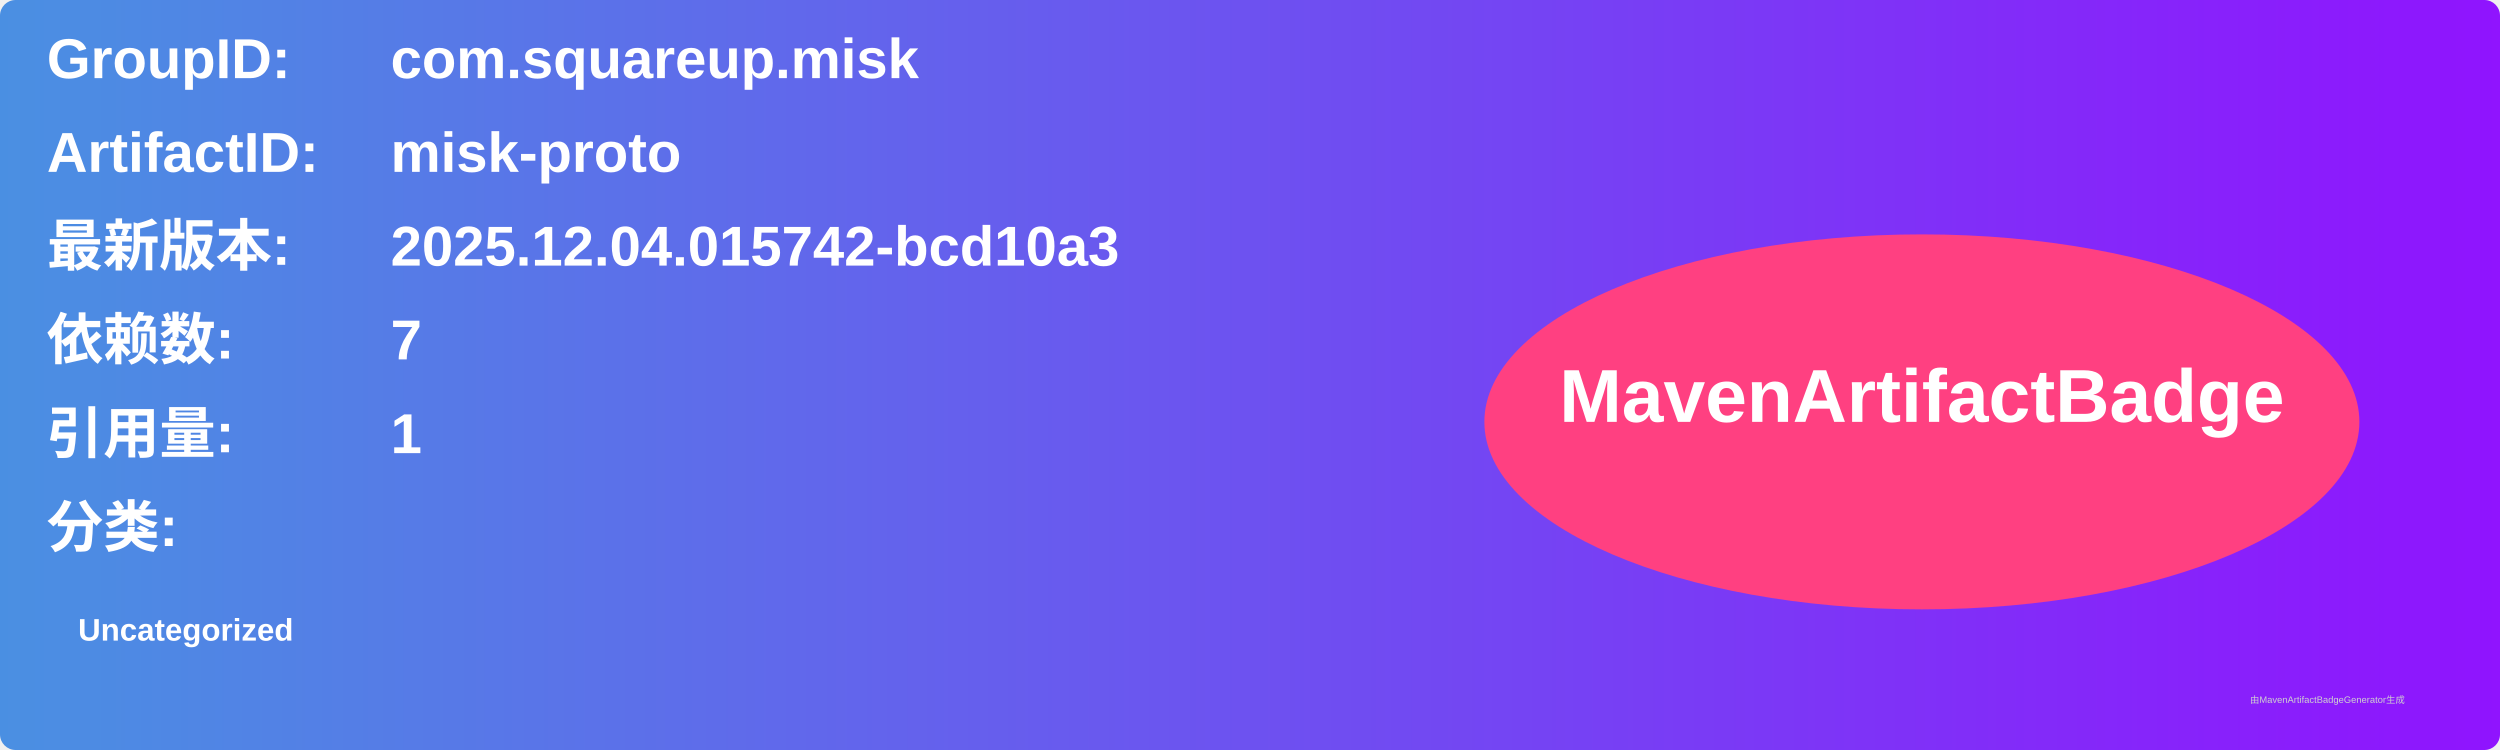
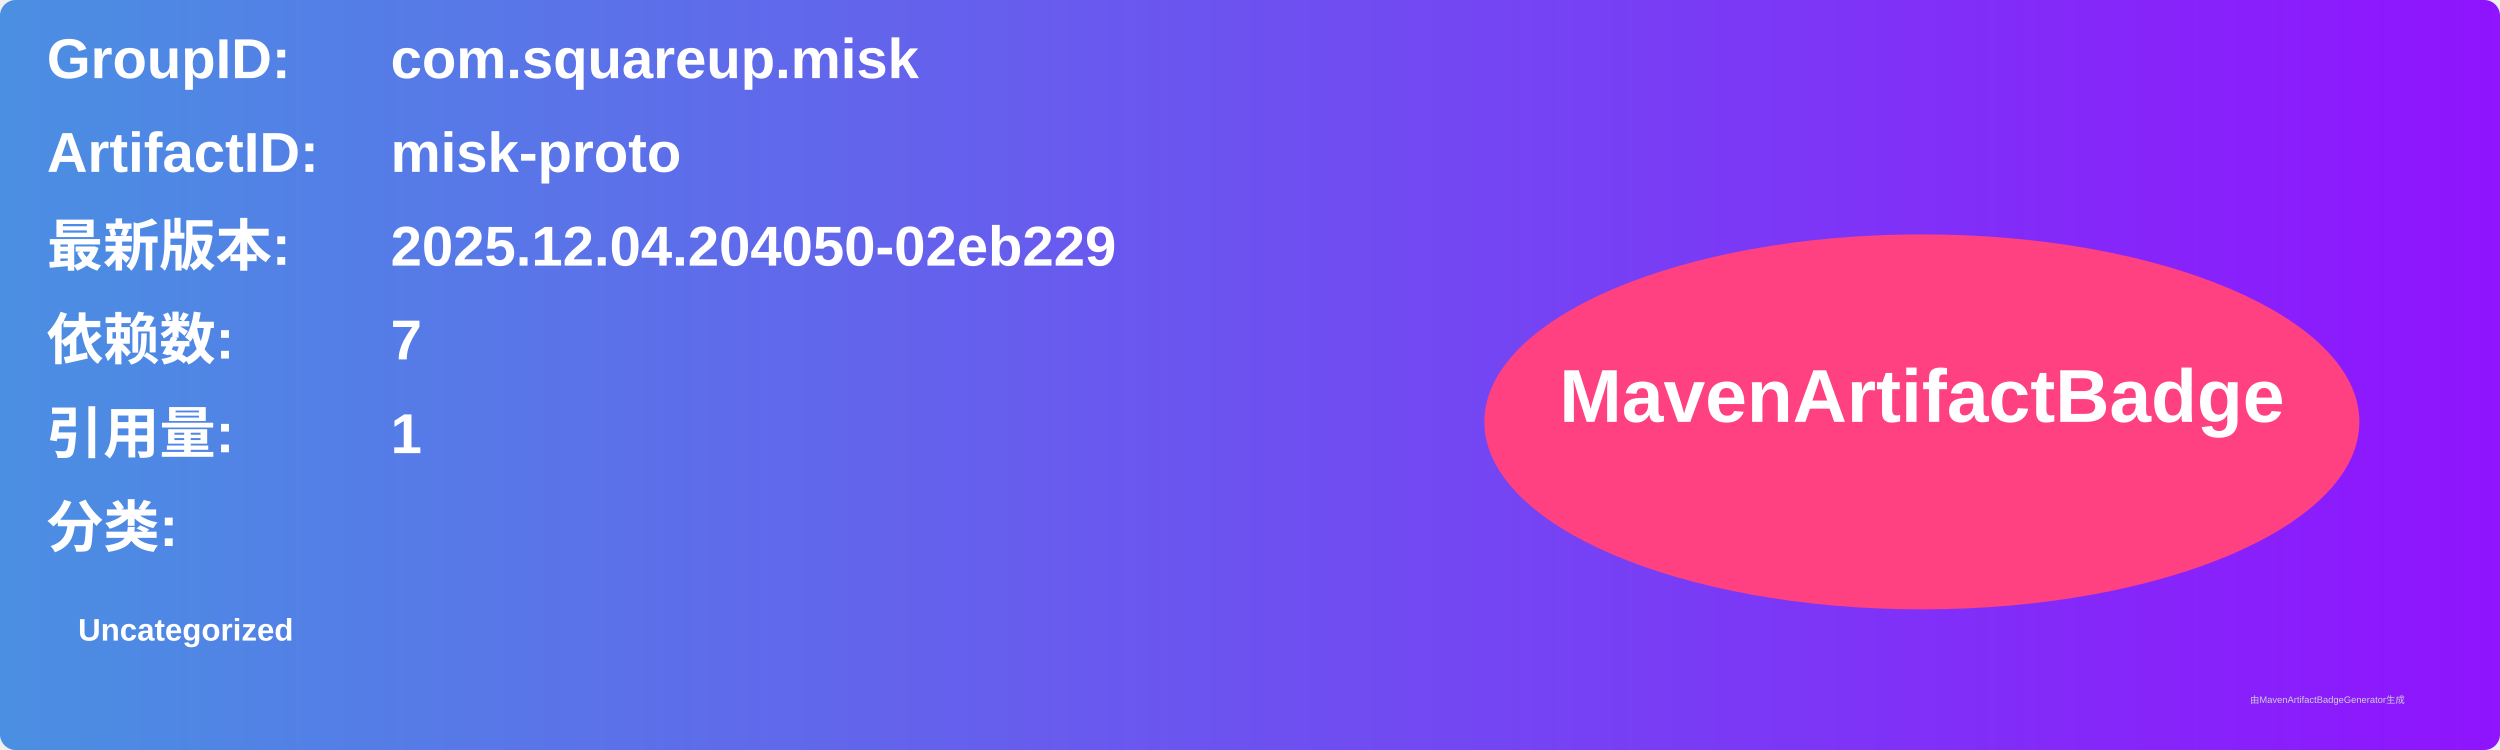
<svg xmlns="http://www.w3.org/2000/svg" width="800" height="240" viewBox="0 0 800 240">
  <linearGradient id="grad" x1="0%" y1="0%" x2="100%" y2="0%">
    <stop offset="0%" stop-color="#4a90e2" />
    <stop offset="100%" stop-color="#9013fe" />
  </linearGradient>
  <rect width="100%" height="100%" rx="5" ry="5" fill="url(#grad)" />
  <g transform="translate(15, 15)">
    <text x="0" y="10" font-family="Arial" font-size="18" fill="white" font-weight="bold" width="260">GroupID:</text>
    <text x="110" y="10" font-family="Arial" font-size="18" fill="white" font-weight="bold" width="460">com.squareup.misk</text>
    <text x="0" y="40" font-family="Arial" font-size="18" fill="white" font-weight="bold" width="260">ArtifactID:</text>
    <text x="110" y="40" font-family="Arial" font-size="18" fill="white" font-weight="bold" width="460">misk-proto</text>
    <text x="0" y="70" font-family="Arial" font-size="18" fill="white" font-weight="bold">最新版本:</text>
    <text x="110" y="70" font-family="Arial" font-size="18" fill="white" font-weight="bold">
-       <tspan font-weight="bold">2025.12.04.015742-bcd10a3</tspan>
+       <tspan font-weight="bold">2025.12.04.204050-02eb229</tspan>
    </text>
    <text x="0" y="100" font-family="Arial" font-size="18" fill="white" font-weight="bold">依赖数: </text>
    <text x="110" y="100" font-family="Arial" font-size="18" fill="white">
      <tspan font-weight="bold">7</tspan>
    </text>
    <text x="0" y="130" font-family="Arial" font-size="18" fill="white" font-weight="bold">引用量: </text>
    <text x="110" y="130" font-family="Arial" font-size="18" fill="white">
      <tspan font-weight="bold">1</tspan>
    </text>
    <text x="0" y="160" font-family="Arial" font-size="18" fill="white" font-weight="bold">分类:</text>
    <text x="10" y="190" font-family="Arial" font-size="10" fill="white">
      <tspan font-weight="bold">Uncategorized</tspan>
    </text>
    <ellipse cx="600" cy="120" rx="140" ry="60" fill="#ff4081" />
    <text x="600" y="120" text-anchor="middle" font-family="Arial" font-size="24" fill="white" font-weight="bold">MavenArtifactBadge</text>
  </g>
  <text x="720" y="225" font-family="Arial" font-size="3" fill="#d0d0d0">由MavenArtifactBadgeGenerator生成</text>
</svg>
